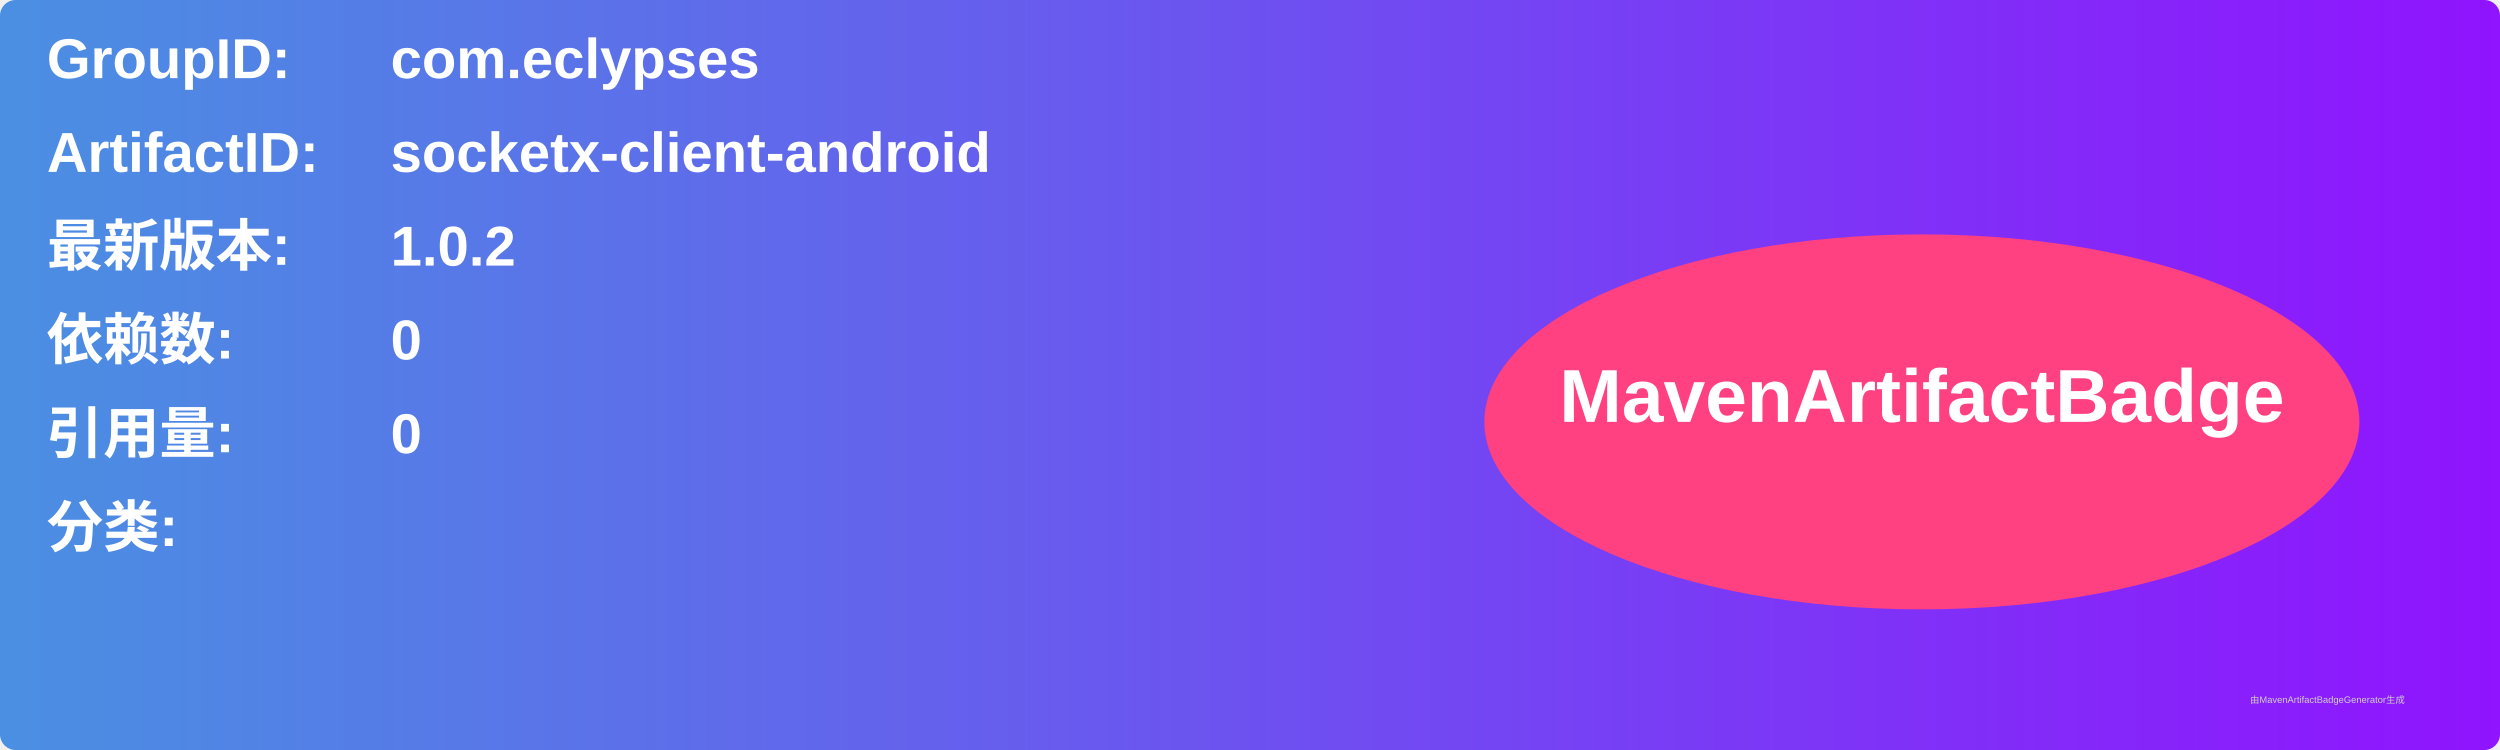
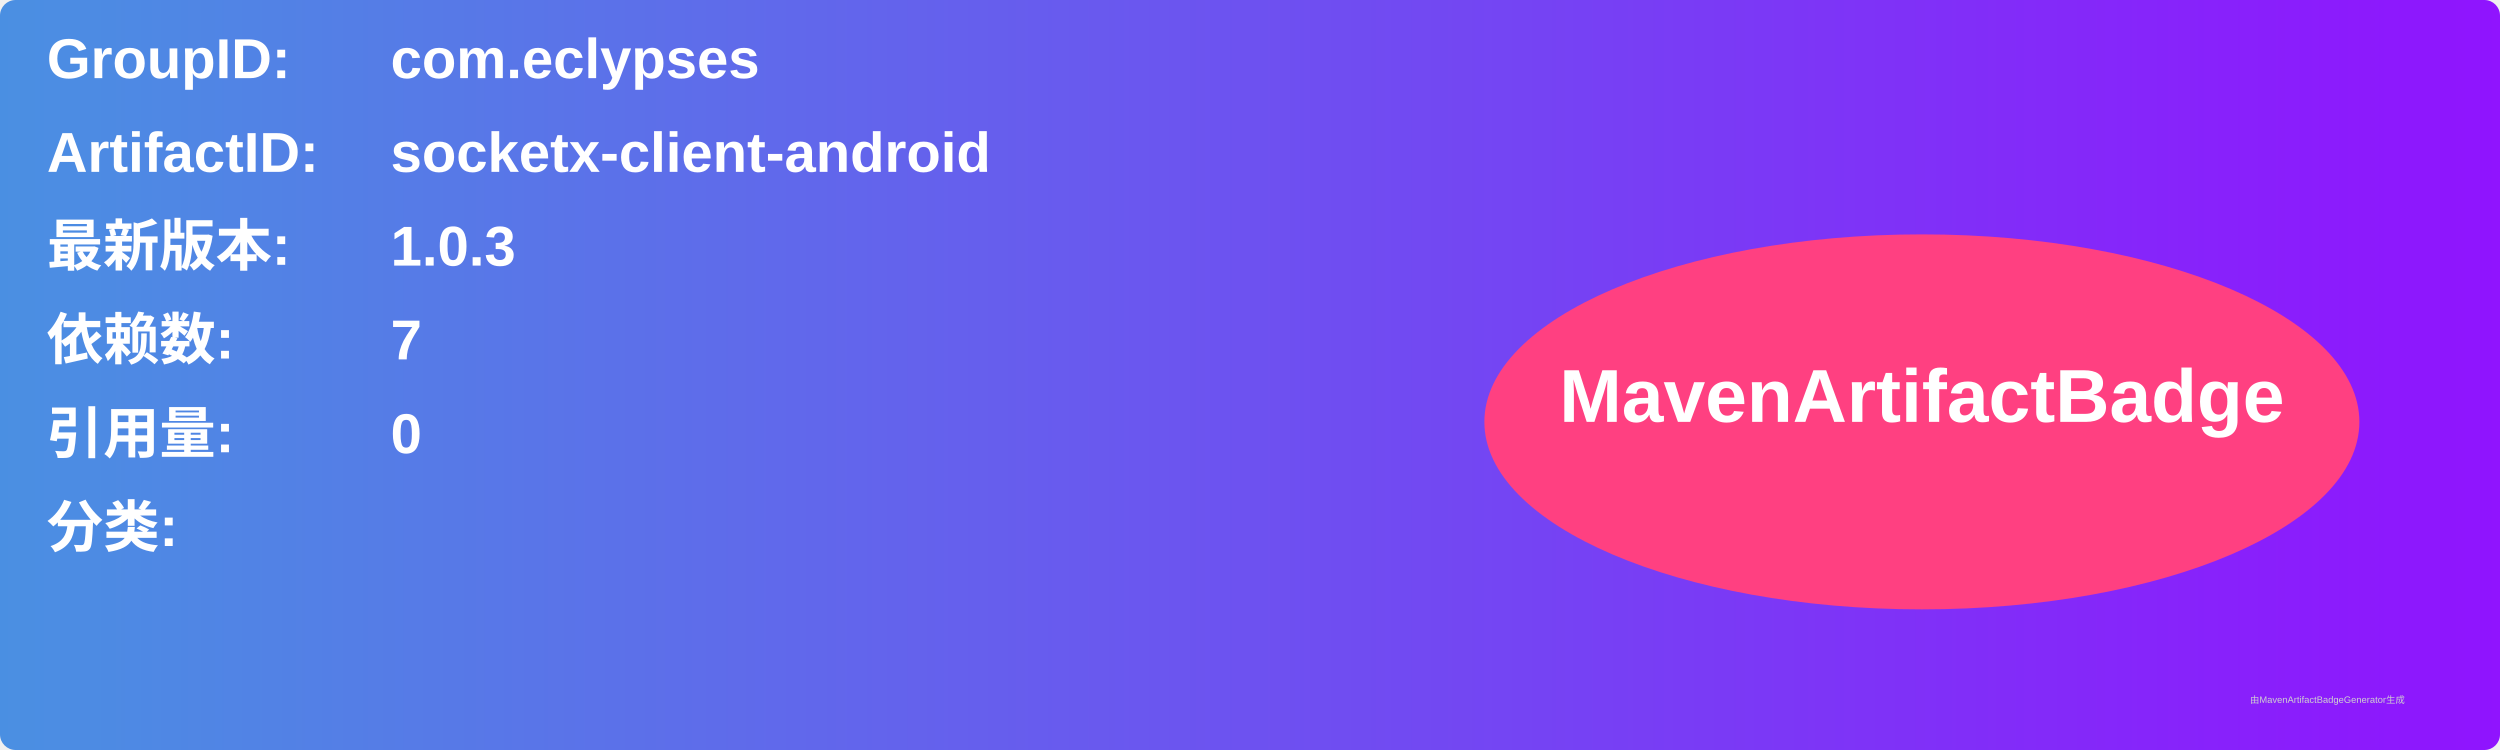
<svg xmlns="http://www.w3.org/2000/svg" width="800" height="240" viewBox="0 0 800 240">
  <linearGradient id="grad" x1="0%" y1="0%" x2="100%" y2="0%">
    <stop offset="0%" stop-color="#4a90e2" />
    <stop offset="100%" stop-color="#9013fe" />
  </linearGradient>
  <rect width="100%" height="100%" rx="5" ry="5" fill="url(#grad)" />
  <g transform="translate(15, 15)">
    <text x="0" y="10" font-family="Arial" font-size="18" fill="white" font-weight="bold" width="260">GroupID:</text>
    <text x="110" y="10" font-family="Arial" font-size="18" fill="white" font-weight="bold" width="460">com.eclypses</text>
    <text x="0" y="40" font-family="Arial" font-size="18" fill="white" font-weight="bold" width="260">ArtifactID:</text>
    <text x="110" y="40" font-family="Arial" font-size="18" fill="white" font-weight="bold" width="460">socketx-client-android</text>
    <text x="0" y="70" font-family="Arial" font-size="18" fill="white" font-weight="bold">最新版本:</text>
    <text x="110" y="70" font-family="Arial" font-size="18" fill="white" font-weight="bold">
-       <tspan font-weight="bold">1.0.2</tspan>
+       <tspan font-weight="bold">1.0.3</tspan>
    </text>
    <text x="0" y="100" font-family="Arial" font-size="18" fill="white" font-weight="bold">依赖数: </text>
    <text x="110" y="100" font-family="Arial" font-size="18" fill="white">
-       <tspan font-weight="bold">0</tspan>
+       <tspan font-weight="bold">7</tspan>
    </text>
    <text x="0" y="130" font-family="Arial" font-size="18" fill="white" font-weight="bold">引用量: </text>
    <text x="110" y="130" font-family="Arial" font-size="18" fill="white">
      <tspan font-weight="bold">0</tspan>
    </text>
    <text x="0" y="160" font-family="Arial" font-size="18" fill="white" font-weight="bold">分类:</text>
    <text x="10" y="190" font-family="Arial" font-size="10" fill="white">
      <tspan font-weight="bold" />
    </text>
    <ellipse cx="600" cy="120" rx="140" ry="60" fill="#ff4081" />
    <text x="600" y="120" text-anchor="middle" font-family="Arial" font-size="24" fill="white" font-weight="bold">MavenArtifactBadge</text>
  </g>
  <text x="720" y="225" font-family="Arial" font-size="3" fill="#d0d0d0">由MavenArtifactBadgeGenerator生成</text>
</svg>
